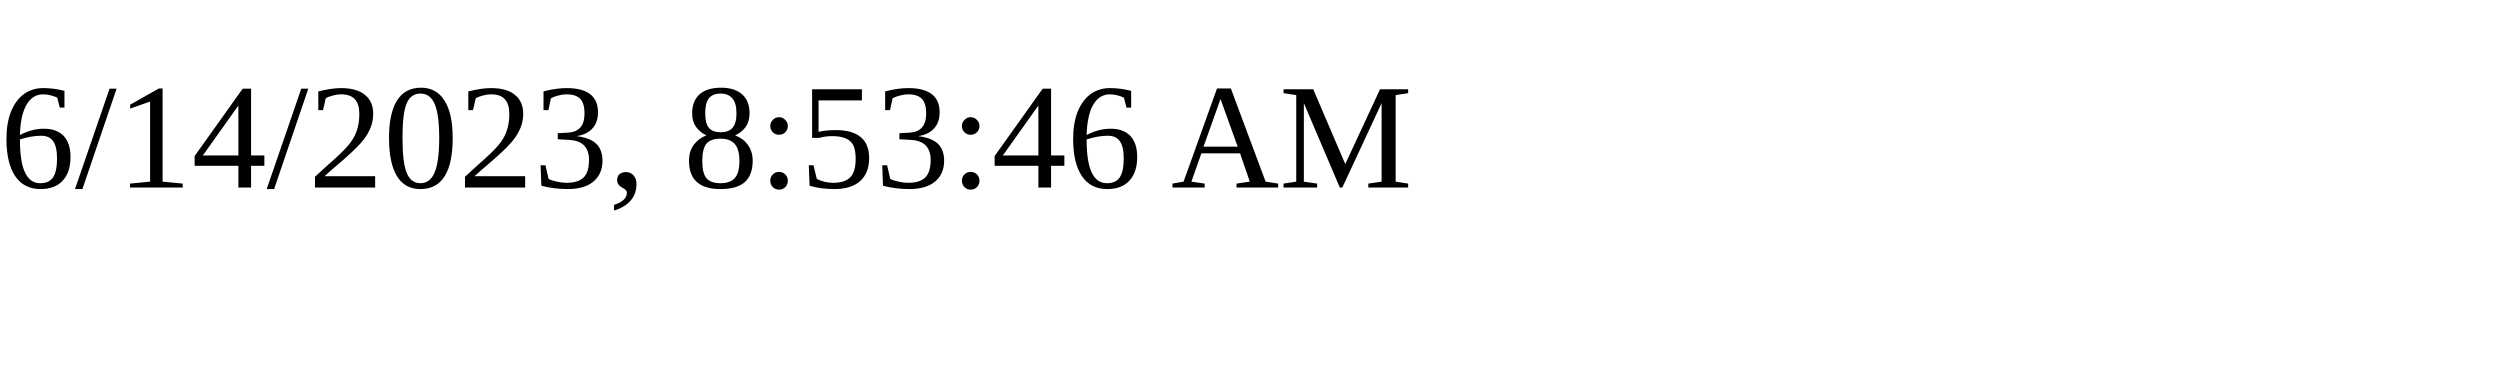
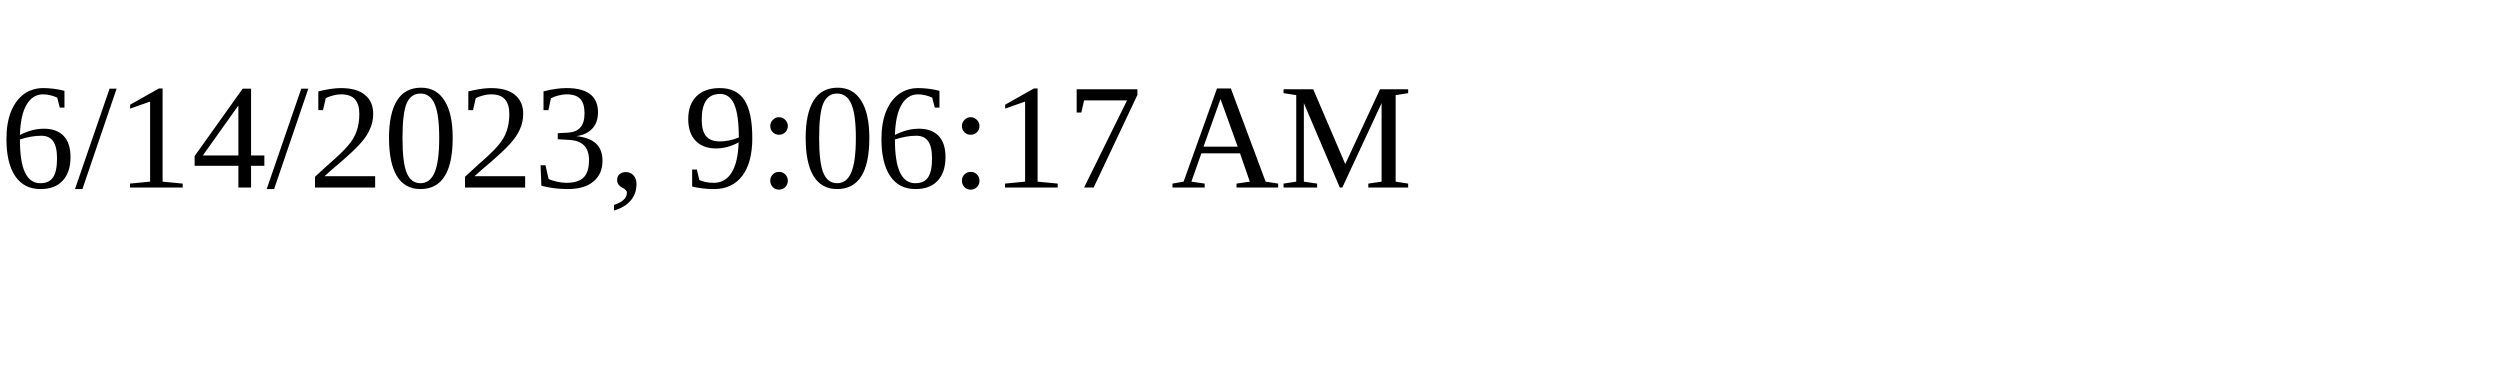
<svg xmlns="http://www.w3.org/2000/svg" height="30" width="200">
-   <text x="0" y="15">6/14/2023, 8:53:46 AM</text>
+   <text x="0" y="15">6/14/2023, 9:06:17 AM</text>
</svg>
